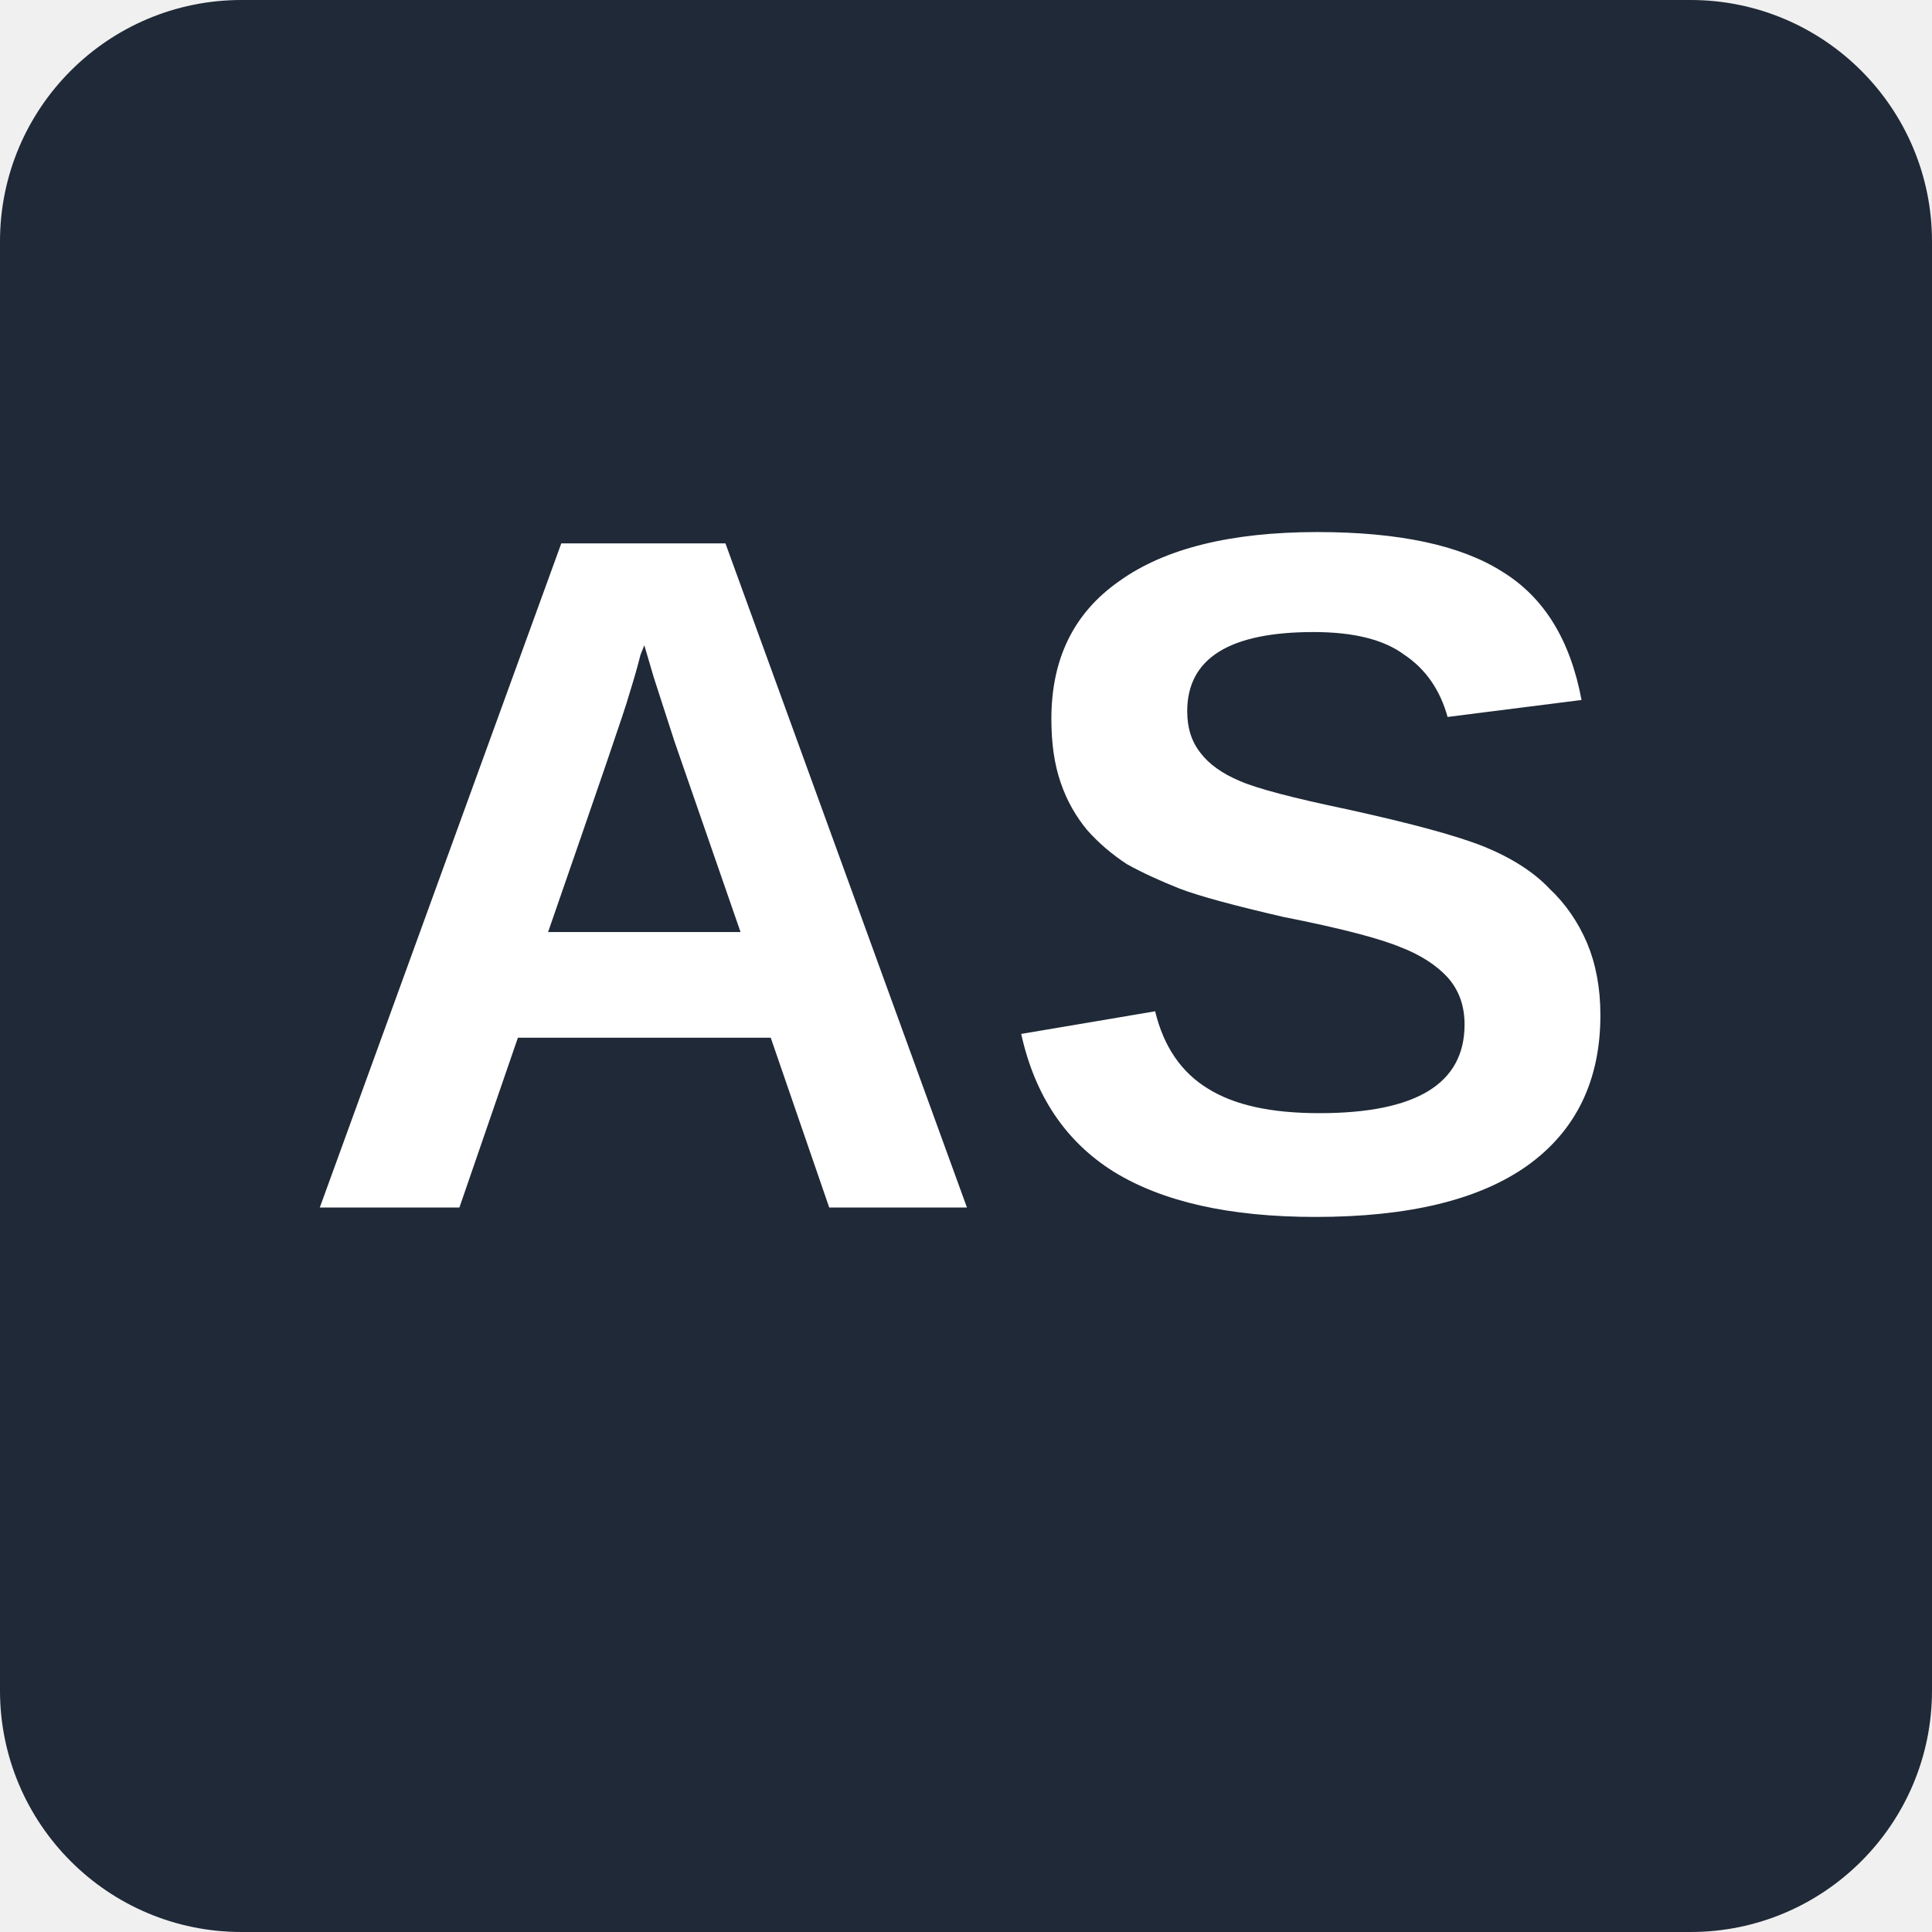
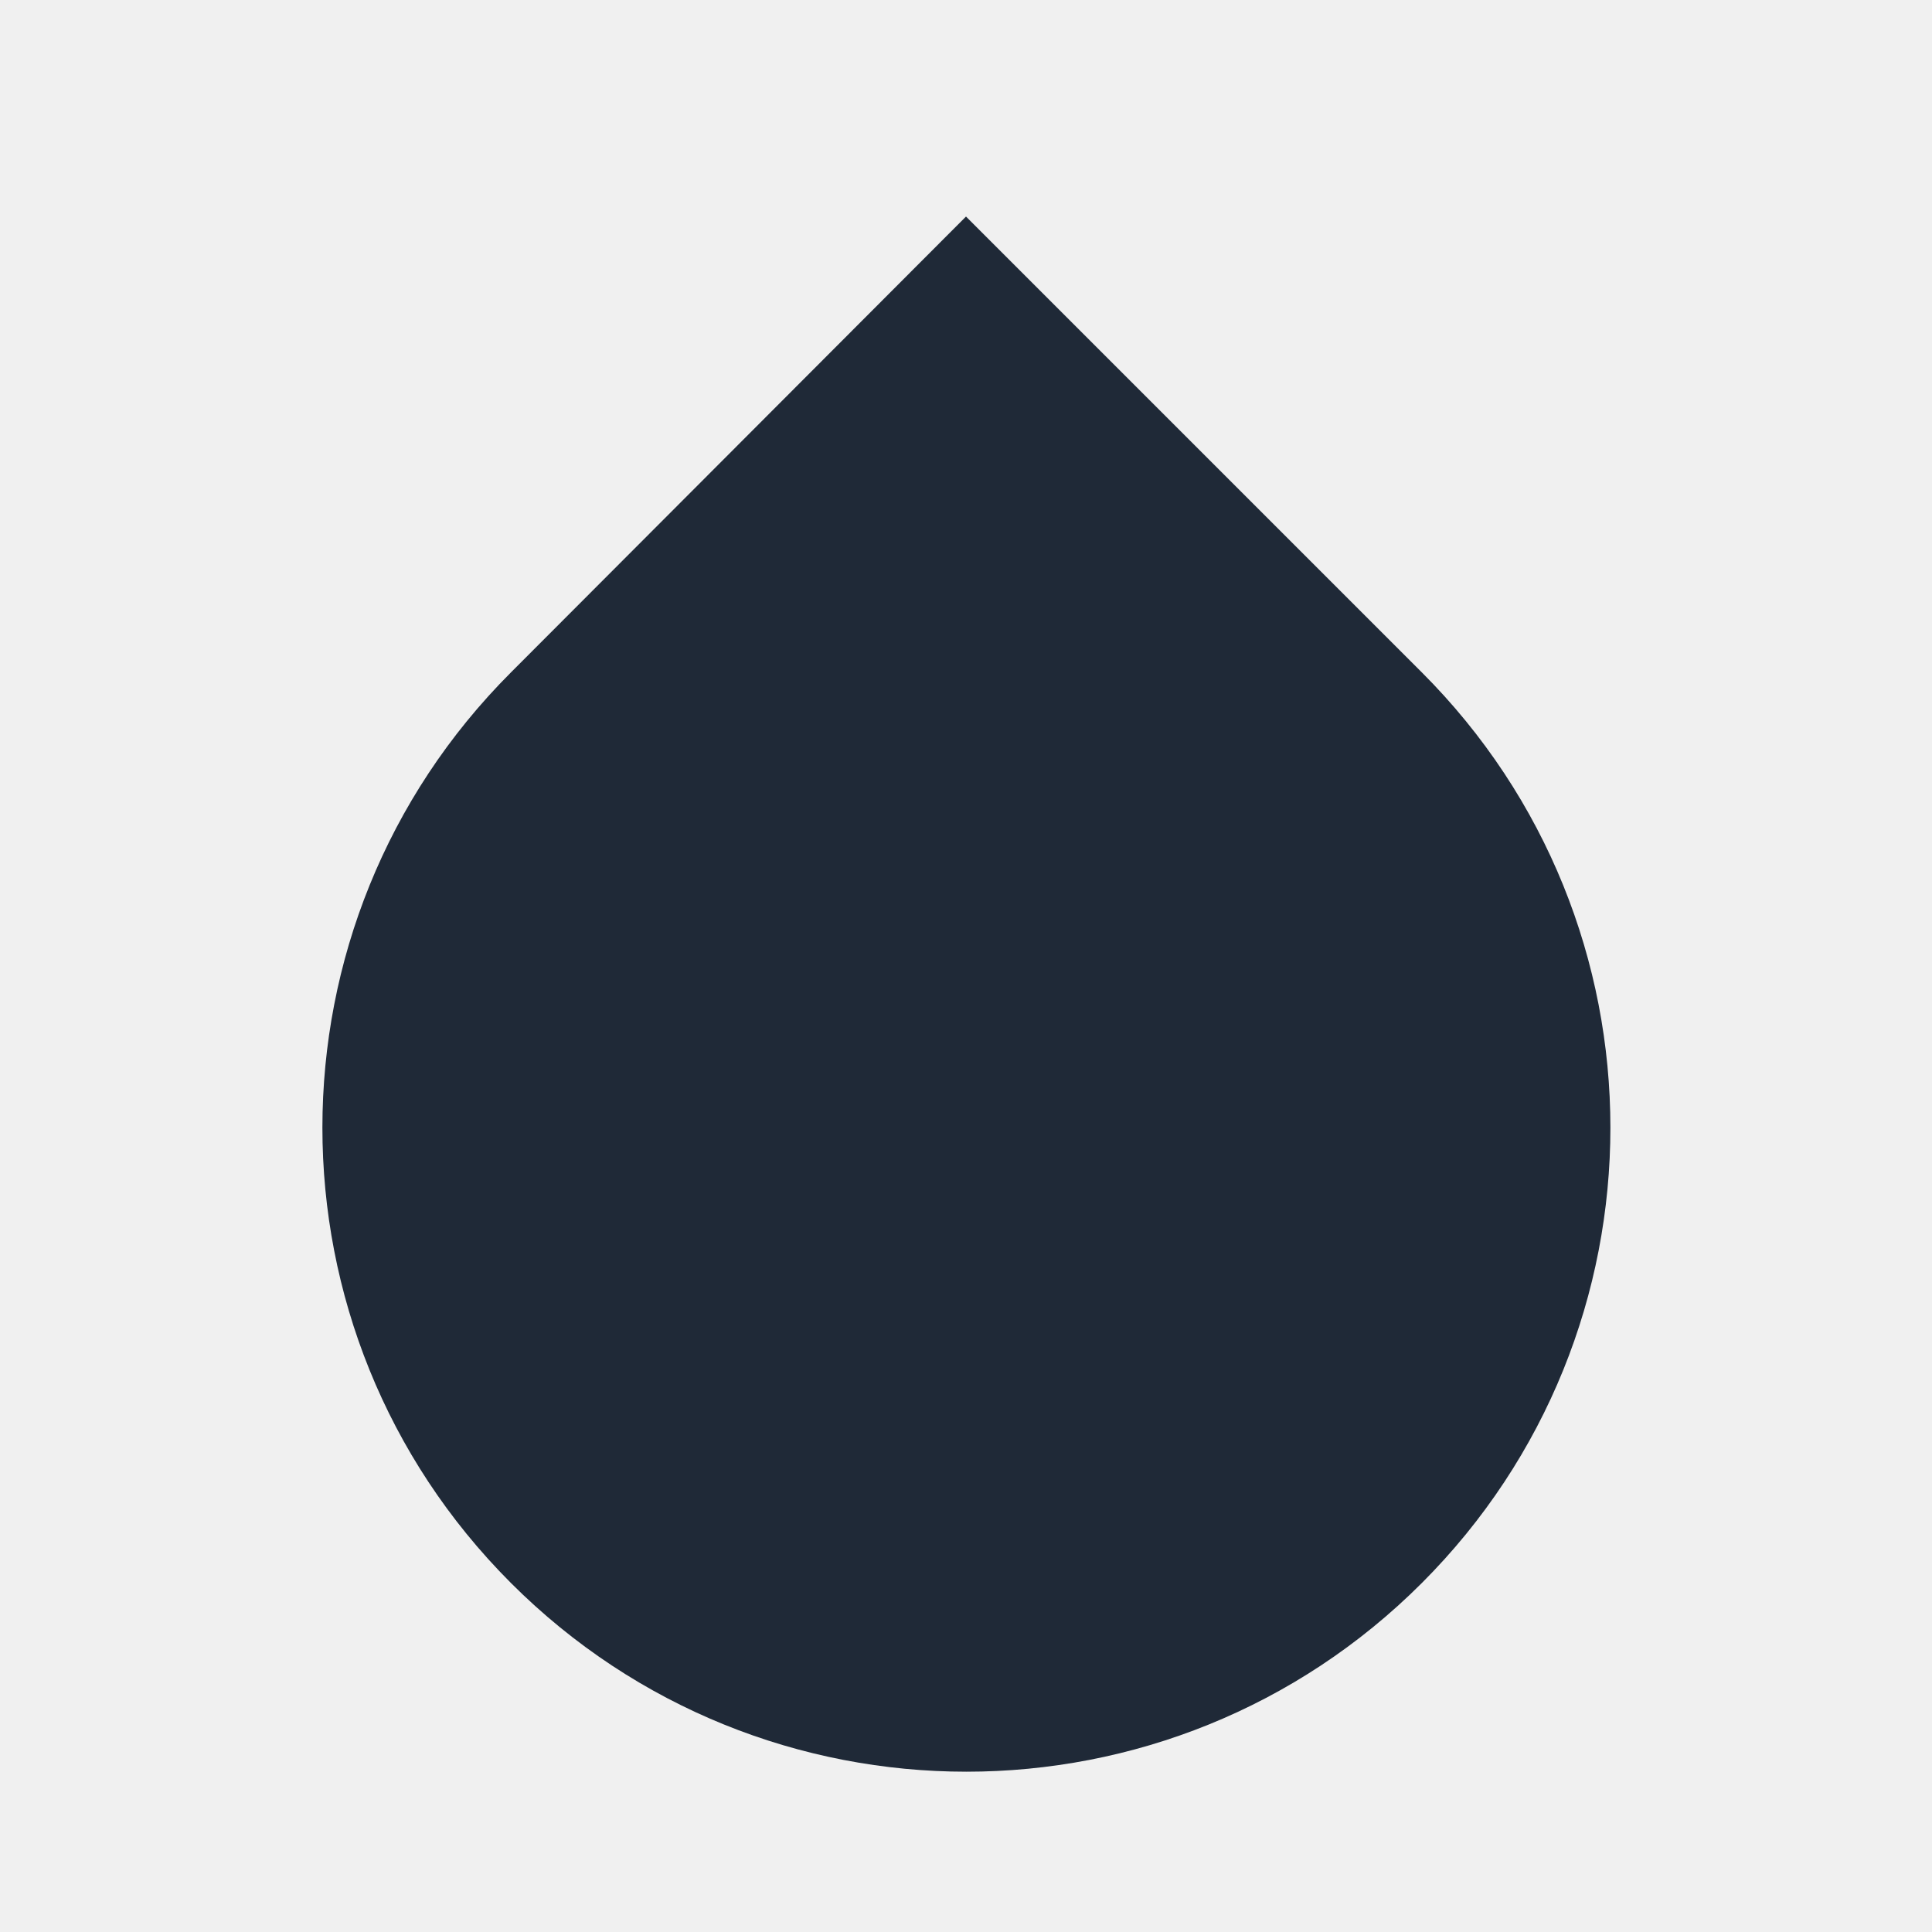
- <svg xmlns="http://www.w3.org/2000/svg" width="16" height="16" viewBox="0 0 16 16" fill="none">
-   <rect width="16" height="16" rx="2" fill="#1f2937" />
-   <text x="8" y="10" font-family="Arial, sans-serif" font-size="8" font-weight="bold" fill="white" text-anchor="middle">AS</text>
+ <svg xmlns="http://www.w3.org/2000/svg" width="32" height="32" viewBox="0 0 24 24" fill="none">
+   <path d="M12 2.69l5.66 5.66a8 8 0 1 1-11.31 0z" fill="#1f2937" />
</svg>
